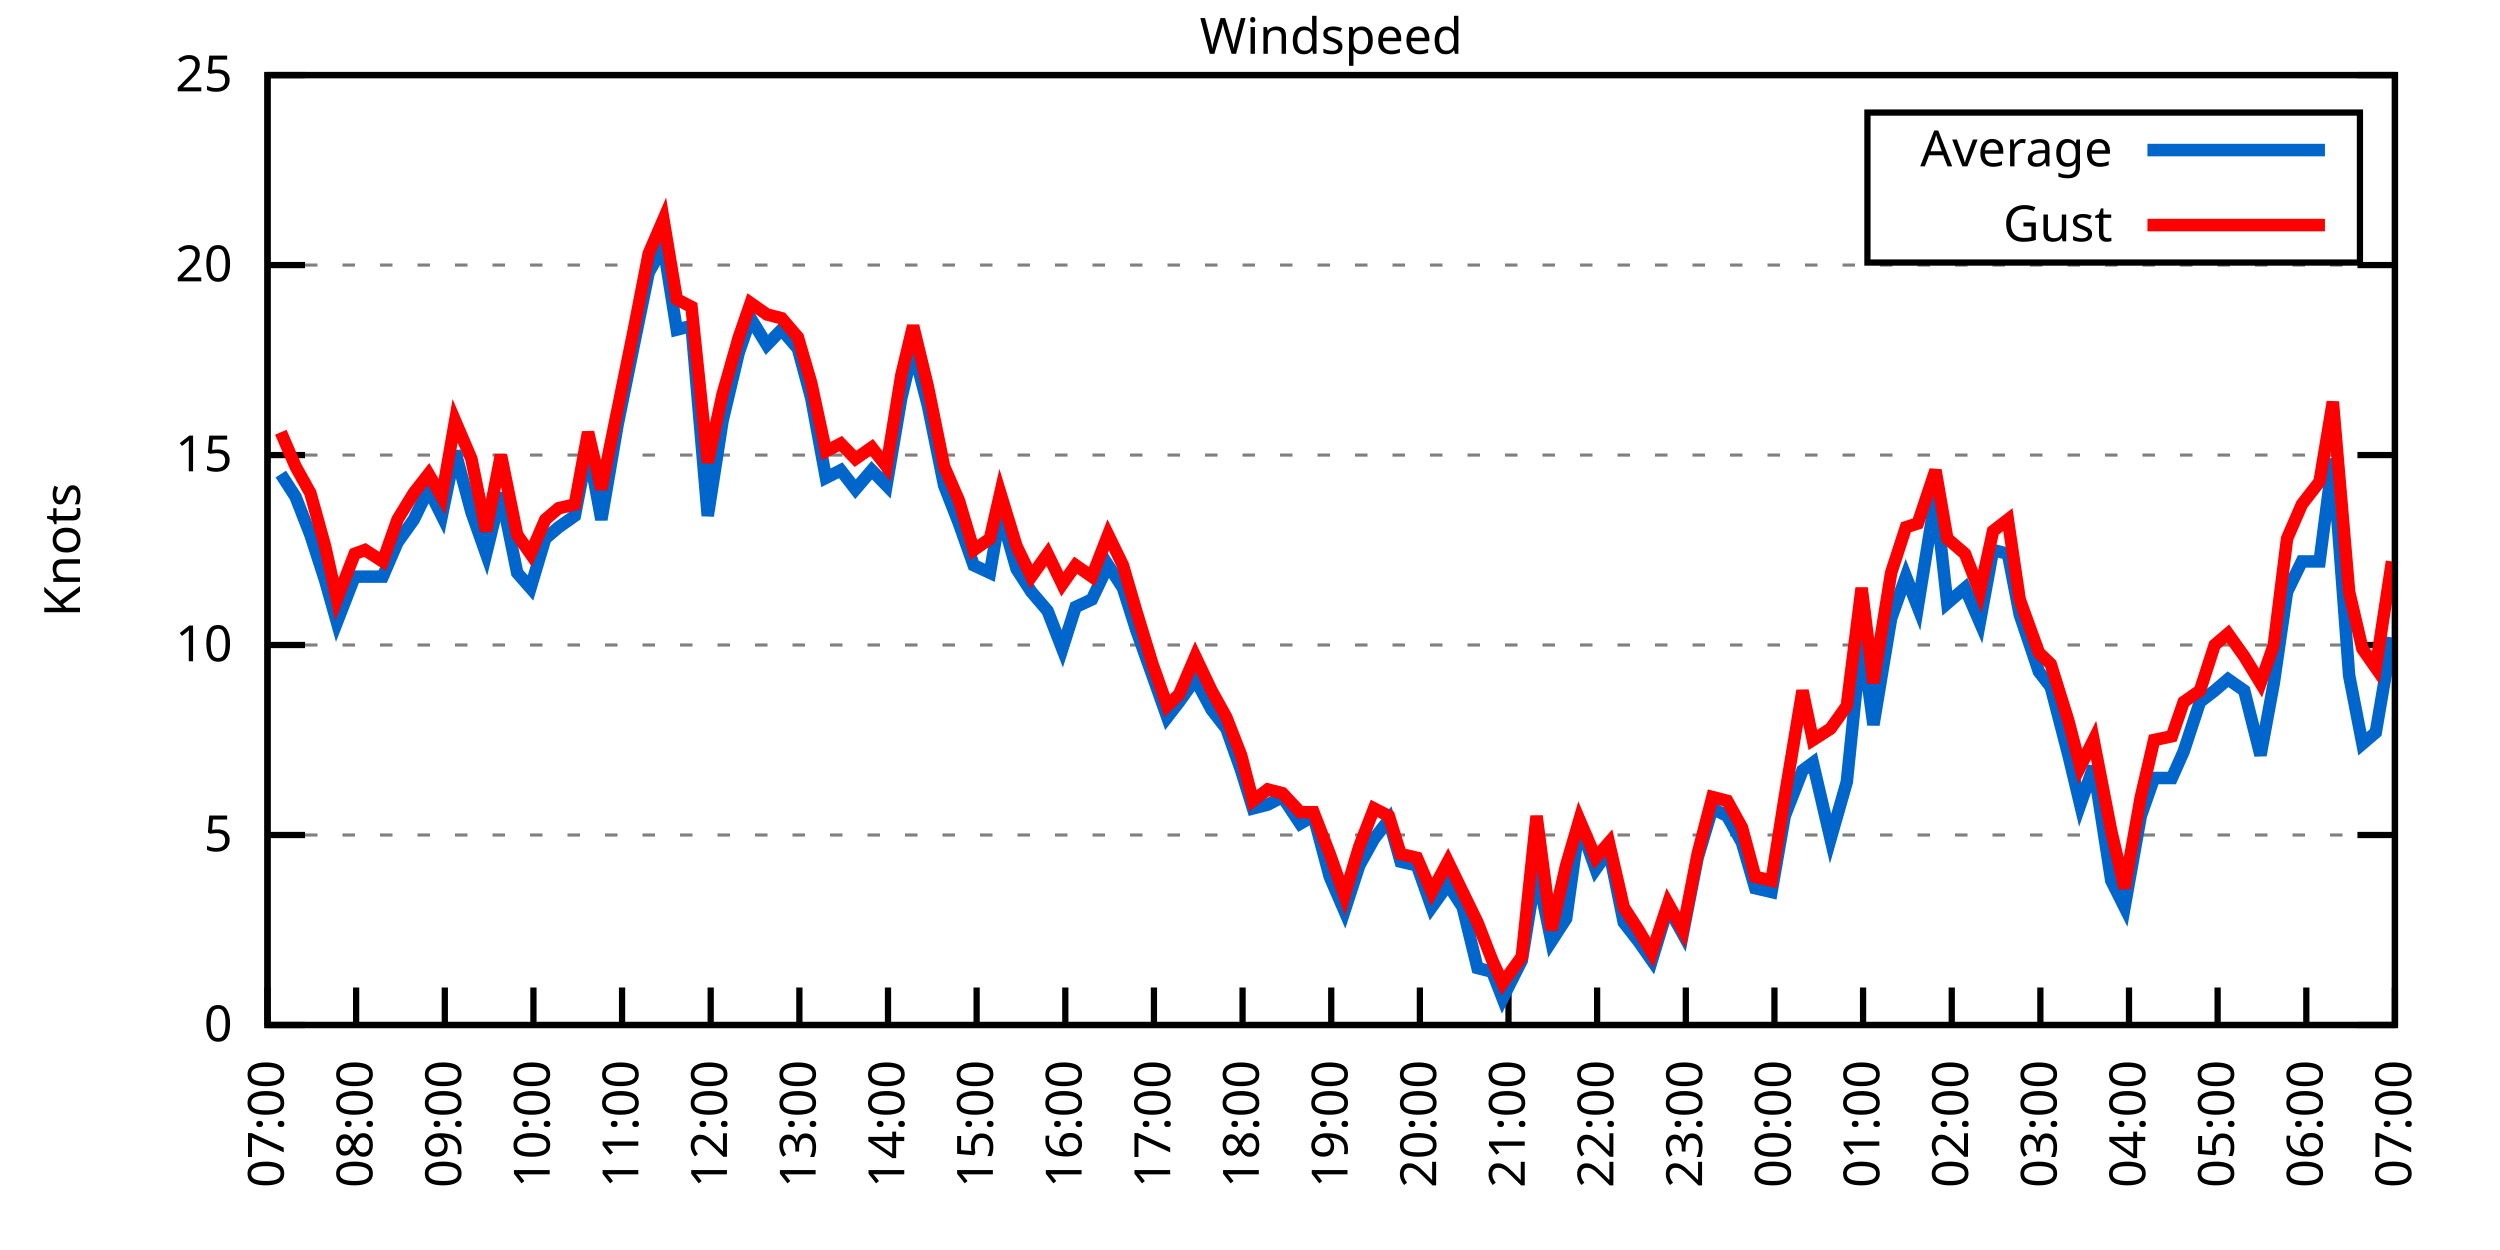
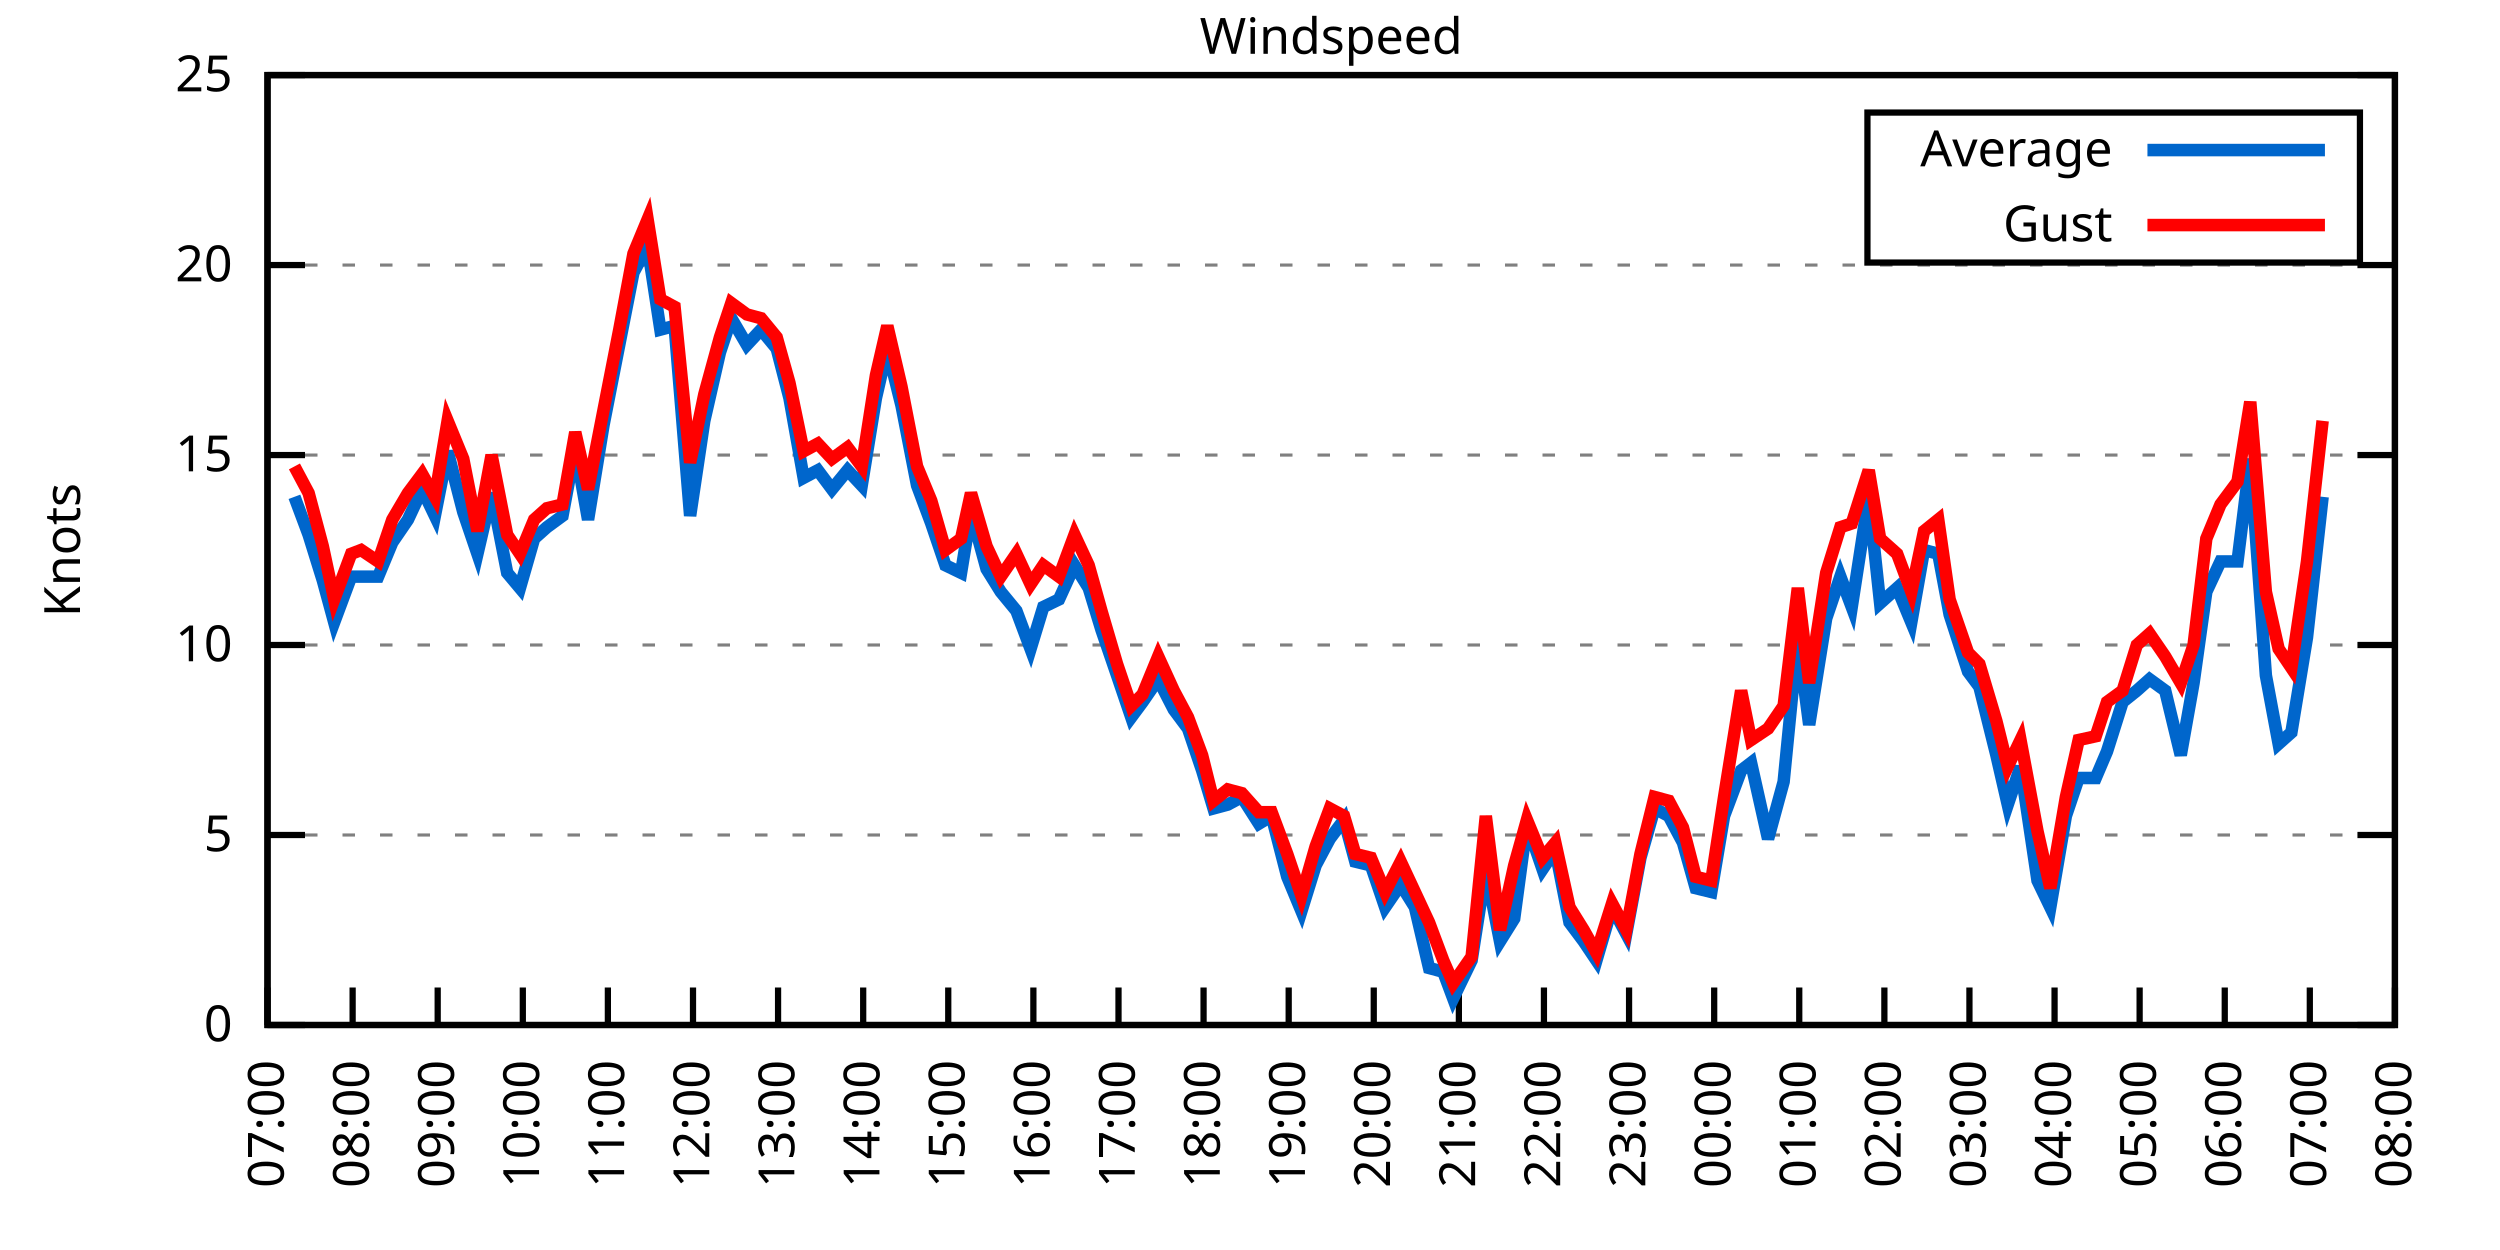
<svg xmlns="http://www.w3.org/2000/svg" xmlns:xlink="http://www.w3.org/1999/xlink" width="400" height="200" viewBox="0 0 400 200">
  <g id="gnuplot_canvas">
    <rect x="0" y="0" width="400" height="200" fill="none" />
    <defs>
      <circle id="gpDot" r="0.5" stroke-width="0.5" stroke="currentColor" />
      <path id="gpPt0" stroke-width="0.333" stroke="currentColor" d="M-1,0 h2 M0,-1 v2" />
      <path id="gpPt1" stroke-width="0.333" stroke="currentColor" d="M-1,-1 L1,1 M1,-1 L-1,1" />
      <path id="gpPt2" stroke-width="0.333" stroke="currentColor" d="M-1,0 L1,0 M0,-1 L0,1 M-1,-1 L1,1 M-1,1 L1,-1" />
      <rect id="gpPt3" stroke-width="0.333" stroke="currentColor" x="-1" y="-1" width="2" height="2" />
      <rect id="gpPt4" stroke-width="0.333" stroke="currentColor" fill="currentColor" x="-1" y="-1" width="2" height="2" />
      <circle id="gpPt5" stroke-width="0.333" stroke="currentColor" cx="0" cy="0" r="1" />
      <use xlink:href="#gpPt5" id="gpPt6" fill="currentColor" stroke="none" />
      <path id="gpPt7" stroke-width="0.333" stroke="currentColor" d="M0,-1.33 L-1.33,0.67 L1.33,0.67 z" />
      <use xlink:href="#gpPt7" id="gpPt8" fill="currentColor" stroke="none" />
      <use xlink:href="#gpPt7" id="gpPt9" stroke="currentColor" transform="rotate(180)" />
      <use xlink:href="#gpPt9" id="gpPt10" fill="currentColor" stroke="none" />
      <use xlink:href="#gpPt3" id="gpPt11" stroke="currentColor" transform="rotate(45)" />
      <use xlink:href="#gpPt11" id="gpPt12" fill="currentColor" stroke="none" />
      <path id="gpPt13" stroke-width="0.333" stroke="currentColor" d="M0,1.330 L1.265,0.411 L0.782,-1.067 L-0.782,-1.076 L-1.265,0.411 z" />
      <use xlink:href="#gpPt13" id="gpPt14" fill="currentColor" stroke="none" />
      <filter id="textbox" filterUnits="objectBoundingBox" x="0" y="0" height="1" width="1">
        <feFlood flood-color="white" flood-opacity="1" result="bgnd" />
        <feComposite in="SourceGraphic" in2="bgnd" operator="atop" />
      </filter>
      <filter id="greybox" filterUnits="objectBoundingBox" x="0" y="0" height="1" width="1">
        <feFlood flood-color="lightgrey" flood-opacity="1" result="grey" />
        <feComposite in="SourceGraphic" in2="grey" operator="atop" />
      </filter>
    </defs>
    <g fill="none" color="white" stroke="currentColor" stroke-width="1.00" stroke-linecap="butt" stroke-linejoin="miter">
</g>
    <g fill="none" color="black" stroke="currentColor" stroke-width="1.00" stroke-linecap="butt" stroke-linejoin="miter">
      <g stroke="none" shape-rendering="crispEdges">
        <polygon fill="rgb(255, 255, 255)" points="42.80,164.00 383.18,164.00 383.18,12.02 42.80,12.02 " />
      </g>
    </g>
    <g fill="none" color="black" stroke="currentColor" stroke-width="1.00" stroke-linecap="butt" stroke-linejoin="miter">
</g>
    <g fill="none" color="black" stroke="black" stroke-width="0.50" stroke-linecap="butt" stroke-linejoin="miter">
</g>
    <g fill="none" color="gray" stroke="currentColor" stroke-width="0.50" stroke-linecap="butt" stroke-linejoin="miter">
      <path stroke="gray" stroke-dasharray="2,4" class="gridline" d="M42.80,164.00 L383.19,164.00  " />
    </g>
    <g fill="none" color="gray" stroke="gray" stroke-width="1.00" stroke-linecap="butt" stroke-linejoin="miter">
</g>
    <g fill="none" color="black" stroke="currentColor" stroke-width="1.00" stroke-linecap="butt" stroke-linejoin="miter">
      <path stroke="black" d="M42.80,164.00 L48.80,164.00 M383.19,164.00 L377.19,164.00  " />
      <g transform="translate(37.20,166.60)" stroke="none" fill="black" font-family="Sans" font-size="8.00" text-anchor="end">
        <text>
          <tspan font-family="Sans"> 0</tspan>
        </text>
      </g>
    </g>
    <g fill="none" color="black" stroke="currentColor" stroke-width="1.00" stroke-linecap="butt" stroke-linejoin="miter">
</g>
    <g fill="none" color="black" stroke="black" stroke-width="0.50" stroke-linecap="butt" stroke-linejoin="miter">
</g>
    <g fill="none" color="gray" stroke="currentColor" stroke-width="0.50" stroke-linecap="butt" stroke-linejoin="miter">
      <path stroke="gray" stroke-dasharray="2,4" class="gridline" d="M42.80,133.60 L383.19,133.60  " />
    </g>
    <g fill="none" color="gray" stroke="gray" stroke-width="1.00" stroke-linecap="butt" stroke-linejoin="miter">
</g>
    <g fill="none" color="black" stroke="currentColor" stroke-width="1.00" stroke-linecap="butt" stroke-linejoin="miter">
      <path stroke="black" d="M42.80,133.60 L48.80,133.60 M383.19,133.60 L377.19,133.60  " />
      <g transform="translate(37.20,136.20)" stroke="none" fill="black" font-family="Sans" font-size="8.00" text-anchor="end">
        <text>
          <tspan font-family="Sans"> 5</tspan>
        </text>
      </g>
    </g>
    <g fill="none" color="black" stroke="currentColor" stroke-width="1.00" stroke-linecap="butt" stroke-linejoin="miter">
</g>
    <g fill="none" color="black" stroke="black" stroke-width="0.50" stroke-linecap="butt" stroke-linejoin="miter">
</g>
    <g fill="none" color="gray" stroke="currentColor" stroke-width="0.50" stroke-linecap="butt" stroke-linejoin="miter">
      <path stroke="gray" stroke-dasharray="2,4" class="gridline" d="M42.80,103.20 L383.19,103.20  " />
    </g>
    <g fill="none" color="gray" stroke="gray" stroke-width="1.00" stroke-linecap="butt" stroke-linejoin="miter">
</g>
    <g fill="none" color="black" stroke="currentColor" stroke-width="1.00" stroke-linecap="butt" stroke-linejoin="miter">
      <path stroke="black" d="M42.80,103.20 L48.80,103.20 M383.19,103.20 L377.19,103.20  " />
      <g transform="translate(37.20,105.80)" stroke="none" fill="black" font-family="Sans" font-size="8.00" text-anchor="end">
        <text>
          <tspan font-family="Sans"> 10</tspan>
        </text>
      </g>
    </g>
    <g fill="none" color="black" stroke="currentColor" stroke-width="1.00" stroke-linecap="butt" stroke-linejoin="miter">
</g>
    <g fill="none" color="black" stroke="black" stroke-width="0.50" stroke-linecap="butt" stroke-linejoin="miter">
</g>
    <g fill="none" color="gray" stroke="currentColor" stroke-width="0.50" stroke-linecap="butt" stroke-linejoin="miter">
      <path stroke="gray" stroke-dasharray="2,4" class="gridline" d="M42.80,72.81 L383.19,72.81  " />
    </g>
    <g fill="none" color="gray" stroke="gray" stroke-width="1.00" stroke-linecap="butt" stroke-linejoin="miter">
</g>
    <g fill="none" color="black" stroke="currentColor" stroke-width="1.00" stroke-linecap="butt" stroke-linejoin="miter">
      <path stroke="black" d="M42.80,72.81 L48.80,72.81 M383.19,72.81 L377.19,72.81  " />
      <g transform="translate(37.20,75.41)" stroke="none" fill="black" font-family="Sans" font-size="8.00" text-anchor="end">
        <text>
          <tspan font-family="Sans"> 15</tspan>
        </text>
      </g>
    </g>
    <g fill="none" color="black" stroke="currentColor" stroke-width="1.00" stroke-linecap="butt" stroke-linejoin="miter">
</g>
    <g fill="none" color="black" stroke="black" stroke-width="0.50" stroke-linecap="butt" stroke-linejoin="miter">
</g>
    <g fill="none" color="gray" stroke="currentColor" stroke-width="0.50" stroke-linecap="butt" stroke-linejoin="miter">
      <path stroke="gray" stroke-dasharray="2,4" class="gridline" d="M42.80,42.41 L383.19,42.41  " />
    </g>
    <g fill="none" color="gray" stroke="gray" stroke-width="1.00" stroke-linecap="butt" stroke-linejoin="miter">
</g>
    <g fill="none" color="black" stroke="currentColor" stroke-width="1.00" stroke-linecap="butt" stroke-linejoin="miter">
      <path stroke="black" d="M42.80,42.41 L48.80,42.41 M383.19,42.41 L377.19,42.41  " />
      <g transform="translate(37.20,45.01)" stroke="none" fill="black" font-family="Sans" font-size="8.00" text-anchor="end">
        <text>
          <tspan font-family="Sans"> 20</tspan>
        </text>
      </g>
    </g>
    <g fill="none" color="black" stroke="currentColor" stroke-width="1.00" stroke-linecap="butt" stroke-linejoin="miter">
</g>
    <g fill="none" color="black" stroke="black" stroke-width="0.50" stroke-linecap="butt" stroke-linejoin="miter">
</g>
    <g fill="none" color="gray" stroke="currentColor" stroke-width="0.50" stroke-linecap="butt" stroke-linejoin="miter">
      <path stroke="gray" stroke-dasharray="2,4" class="gridline" d="M42.80,12.01 L383.19,12.01  " />
    </g>
    <g fill="none" color="gray" stroke="gray" stroke-width="1.00" stroke-linecap="butt" stroke-linejoin="miter">
</g>
    <g fill="none" color="black" stroke="currentColor" stroke-width="1.00" stroke-linecap="butt" stroke-linejoin="miter">
      <path stroke="black" d="M42.80,12.01 L48.80,12.01 M383.19,12.01 L377.19,12.01  " />
      <g transform="translate(37.20,14.61)" stroke="none" fill="black" font-family="Sans" font-size="8.00" text-anchor="end">
        <text>
          <tspan font-family="Sans"> 25</tspan>
        </text>
      </g>
    </g>
    <g fill="none" color="black" stroke="currentColor" stroke-width="1.00" stroke-linecap="butt" stroke-linejoin="miter">
      <path stroke="black" d="M42.80,164.00 L42.80,158.00  " />
      <g transform="translate(45.40,169.60) rotate(270.00)" stroke="none" fill="black" font-family="Sans" font-size="8.00" text-anchor="end">
        <text>
          <tspan font-family="Sans">07:00</tspan>
        </text>
      </g>
    </g>
    <g fill="none" color="black" stroke="currentColor" stroke-width="1.00" stroke-linecap="butt" stroke-linejoin="miter">
-       <path stroke="black" d="M56.98,164.00 L56.98,158.00  " />
-       <g transform="translate(59.58,169.60) rotate(270.00)" stroke="none" fill="black" font-family="Sans" font-size="8.00" text-anchor="end">
+       <path stroke="black" d="M56.42,164.00 L56.42,158.00  " />
+       <g transform="translate(59.02,169.60) rotate(270.00)" stroke="none" fill="black" font-family="Sans" font-size="8.00" text-anchor="end">
        <text>
          <tspan font-family="Sans">08:00</tspan>
        </text>
      </g>
    </g>
    <g fill="none" color="black" stroke="currentColor" stroke-width="1.00" stroke-linecap="butt" stroke-linejoin="miter">
-       <path stroke="black" d="M71.17,164.00 L71.17,158.00  " />
-       <g transform="translate(73.77,169.60) rotate(270.00)" stroke="none" fill="black" font-family="Sans" font-size="8.00" text-anchor="end">
+       <path stroke="black" d="M70.03,164.00 L70.03,158.00  " />
+       <g transform="translate(72.63,169.60) rotate(270.00)" stroke="none" fill="black" font-family="Sans" font-size="8.00" text-anchor="end">
        <text>
          <tspan font-family="Sans">09:00</tspan>
        </text>
      </g>
    </g>
    <g fill="none" color="black" stroke="currentColor" stroke-width="1.00" stroke-linecap="butt" stroke-linejoin="miter">
-       <path stroke="black" d="M85.35,164.00 L85.35,158.00  " />
-       <g transform="translate(87.95,169.60) rotate(270.00)" stroke="none" fill="black" font-family="Sans" font-size="8.00" text-anchor="end">
+       <path stroke="black" d="M83.65,164.00 L83.65,158.00  " />
+       <g transform="translate(86.25,169.60) rotate(270.00)" stroke="none" fill="black" font-family="Sans" font-size="8.00" text-anchor="end">
        <text>
          <tspan font-family="Sans">10:00</tspan>
        </text>
      </g>
    </g>
    <g fill="none" color="black" stroke="currentColor" stroke-width="1.00" stroke-linecap="butt" stroke-linejoin="miter">
-       <path stroke="black" d="M99.53,164.00 L99.53,158.00  " />
-       <g transform="translate(102.13,169.60) rotate(270.00)" stroke="none" fill="black" font-family="Sans" font-size="8.00" text-anchor="end">
+       <path stroke="black" d="M97.26,164.00 L97.26,158.00  " />
+       <g transform="translate(99.86,169.60) rotate(270.00)" stroke="none" fill="black" font-family="Sans" font-size="8.00" text-anchor="end">
        <text>
          <tspan font-family="Sans">11:00</tspan>
        </text>
      </g>
    </g>
    <g fill="none" color="black" stroke="currentColor" stroke-width="1.00" stroke-linecap="butt" stroke-linejoin="miter">
-       <path stroke="black" d="M113.71,164.00 L113.71,158.00  " />
-       <g transform="translate(116.31,169.60) rotate(270.00)" stroke="none" fill="black" font-family="Sans" font-size="8.00" text-anchor="end">
+       <path stroke="black" d="M110.88,164.00 L110.88,158.00  " />
+       <g transform="translate(113.48,169.60) rotate(270.00)" stroke="none" fill="black" font-family="Sans" font-size="8.00" text-anchor="end">
        <text>
          <tspan font-family="Sans">12:00</tspan>
        </text>
      </g>
    </g>
    <g fill="none" color="black" stroke="currentColor" stroke-width="1.00" stroke-linecap="butt" stroke-linejoin="miter">
-       <path stroke="black" d="M127.90,164.00 L127.90,158.00  " />
-       <g transform="translate(130.50,169.60) rotate(270.00)" stroke="none" fill="black" font-family="Sans" font-size="8.00" text-anchor="end">
+       <path stroke="black" d="M124.49,164.00 L124.49,158.00  " />
+       <g transform="translate(127.09,169.60) rotate(270.00)" stroke="none" fill="black" font-family="Sans" font-size="8.00" text-anchor="end">
        <text>
          <tspan font-family="Sans">13:00</tspan>
        </text>
      </g>
    </g>
    <g fill="none" color="black" stroke="currentColor" stroke-width="1.00" stroke-linecap="butt" stroke-linejoin="miter">
-       <path stroke="black" d="M142.08,164.00 L142.08,158.00  " />
-       <g transform="translate(144.68,169.60) rotate(270.00)" stroke="none" fill="black" font-family="Sans" font-size="8.00" text-anchor="end">
+       <path stroke="black" d="M138.11,164.00 L138.11,158.00  " />
+       <g transform="translate(140.71,169.60) rotate(270.00)" stroke="none" fill="black" font-family="Sans" font-size="8.00" text-anchor="end">
        <text>
          <tspan font-family="Sans">14:00</tspan>
        </text>
      </g>
    </g>
    <g fill="none" color="black" stroke="currentColor" stroke-width="1.00" stroke-linecap="butt" stroke-linejoin="miter">
-       <path stroke="black" d="M156.26,164.00 L156.26,158.00  " />
-       <g transform="translate(158.86,169.60) rotate(270.00)" stroke="none" fill="black" font-family="Sans" font-size="8.00" text-anchor="end">
+       <path stroke="black" d="M151.72,164.00 L151.72,158.00  " />
+       <g transform="translate(154.32,169.60) rotate(270.00)" stroke="none" fill="black" font-family="Sans" font-size="8.00" text-anchor="end">
        <text>
          <tspan font-family="Sans">15:00</tspan>
        </text>
      </g>
    </g>
    <g fill="none" color="black" stroke="currentColor" stroke-width="1.00" stroke-linecap="butt" stroke-linejoin="miter">
-       <path stroke="black" d="M170.45,164.00 L170.45,158.00  " />
-       <g transform="translate(173.05,169.60) rotate(270.00)" stroke="none" fill="black" font-family="Sans" font-size="8.00" text-anchor="end">
+       <path stroke="black" d="M165.34,164.00 L165.34,158.00  " />
+       <g transform="translate(167.94,169.60) rotate(270.00)" stroke="none" fill="black" font-family="Sans" font-size="8.00" text-anchor="end">
        <text>
          <tspan font-family="Sans">16:00</tspan>
        </text>
      </g>
    </g>
    <g fill="none" color="black" stroke="currentColor" stroke-width="1.00" stroke-linecap="butt" stroke-linejoin="miter">
-       <path stroke="black" d="M184.63,164.00 L184.63,158.00  " />
-       <g transform="translate(187.23,169.60) rotate(270.00)" stroke="none" fill="black" font-family="Sans" font-size="8.00" text-anchor="end">
+       <path stroke="black" d="M178.96,164.00 L178.96,158.00  " />
+       <g transform="translate(181.56,169.60) rotate(270.00)" stroke="none" fill="black" font-family="Sans" font-size="8.00" text-anchor="end">
        <text>
          <tspan font-family="Sans">17:00</tspan>
        </text>
      </g>
    </g>
    <g fill="none" color="black" stroke="currentColor" stroke-width="1.00" stroke-linecap="butt" stroke-linejoin="miter">
-       <path stroke="black" d="M198.81,164.00 L198.81,158.00  " />
-       <g transform="translate(201.41,169.60) rotate(270.00)" stroke="none" fill="black" font-family="Sans" font-size="8.00" text-anchor="end">
+       <path stroke="black" d="M192.57,164.00 L192.57,158.00  " />
+       <g transform="translate(195.17,169.60) rotate(270.00)" stroke="none" fill="black" font-family="Sans" font-size="8.00" text-anchor="end">
        <text>
          <tspan font-family="Sans">18:00</tspan>
        </text>
      </g>
    </g>
    <g fill="none" color="black" stroke="currentColor" stroke-width="1.00" stroke-linecap="butt" stroke-linejoin="miter">
-       <path stroke="black" d="M213.00,164.00 L213.00,158.00  " />
-       <g transform="translate(215.60,169.60) rotate(270.00)" stroke="none" fill="black" font-family="Sans" font-size="8.00" text-anchor="end">
+       <path stroke="black" d="M206.19,164.00 L206.19,158.00  " />
+       <g transform="translate(208.79,169.60) rotate(270.00)" stroke="none" fill="black" font-family="Sans" font-size="8.00" text-anchor="end">
        <text>
          <tspan font-family="Sans">19:00</tspan>
        </text>
      </g>
    </g>
    <g fill="none" color="black" stroke="currentColor" stroke-width="1.00" stroke-linecap="butt" stroke-linejoin="miter">
-       <path stroke="black" d="M227.18,164.00 L227.18,158.00  " />
-       <g transform="translate(229.78,169.60) rotate(270.00)" stroke="none" fill="black" font-family="Sans" font-size="8.00" text-anchor="end">
+       <path stroke="black" d="M219.80,164.00 L219.80,158.00  " />
+       <g transform="translate(222.40,169.60) rotate(270.00)" stroke="none" fill="black" font-family="Sans" font-size="8.00" text-anchor="end">
        <text>
          <tspan font-family="Sans">20:00</tspan>
        </text>
      </g>
    </g>
    <g fill="none" color="black" stroke="currentColor" stroke-width="1.00" stroke-linecap="butt" stroke-linejoin="miter">
-       <path stroke="black" d="M241.36,164.00 L241.36,158.00  " />
-       <g transform="translate(243.96,169.60) rotate(270.00)" stroke="none" fill="black" font-family="Sans" font-size="8.00" text-anchor="end">
+       <path stroke="black" d="M233.42,164.00 L233.42,158.00  " />
+       <g transform="translate(236.02,169.60) rotate(270.00)" stroke="none" fill="black" font-family="Sans" font-size="8.00" text-anchor="end">
        <text>
          <tspan font-family="Sans">21:00</tspan>
        </text>
      </g>
    </g>
    <g fill="none" color="black" stroke="currentColor" stroke-width="1.00" stroke-linecap="butt" stroke-linejoin="miter">
-       <path stroke="black" d="M255.54,164.00 L255.54,158.00  " />
-       <g transform="translate(258.14,169.60) rotate(270.00)" stroke="none" fill="black" font-family="Sans" font-size="8.00" text-anchor="end">
+       <path stroke="black" d="M247.03,164.00 L247.03,158.00  " />
+       <g transform="translate(249.63,169.60) rotate(270.00)" stroke="none" fill="black" font-family="Sans" font-size="8.00" text-anchor="end">
        <text>
          <tspan font-family="Sans">22:00</tspan>
        </text>
      </g>
    </g>
    <g fill="none" color="black" stroke="currentColor" stroke-width="1.00" stroke-linecap="butt" stroke-linejoin="miter">
-       <path stroke="black" d="M269.73,164.00 L269.73,158.00  " />
-       <g transform="translate(272.33,169.60) rotate(270.00)" stroke="none" fill="black" font-family="Sans" font-size="8.00" text-anchor="end">
+       <path stroke="black" d="M260.65,164.00 L260.65,158.00  " />
+       <g transform="translate(263.25,169.60) rotate(270.00)" stroke="none" fill="black" font-family="Sans" font-size="8.00" text-anchor="end">
        <text>
          <tspan font-family="Sans">23:00</tspan>
        </text>
      </g>
    </g>
    <g fill="none" color="black" stroke="currentColor" stroke-width="1.00" stroke-linecap="butt" stroke-linejoin="miter">
-       <path stroke="black" d="M283.91,164.00 L283.91,158.00  " />
-       <g transform="translate(286.51,169.60) rotate(270.00)" stroke="none" fill="black" font-family="Sans" font-size="8.00" text-anchor="end">
+       <path stroke="black" d="M274.27,164.00 L274.27,158.00  " />
+       <g transform="translate(276.87,169.60) rotate(270.00)" stroke="none" fill="black" font-family="Sans" font-size="8.00" text-anchor="end">
        <text>
          <tspan font-family="Sans">00:00</tspan>
        </text>
      </g>
    </g>
    <g fill="none" color="black" stroke="currentColor" stroke-width="1.00" stroke-linecap="butt" stroke-linejoin="miter">
-       <path stroke="black" d="M298.09,164.00 L298.09,158.00  " />
-       <g transform="translate(300.69,169.60) rotate(270.00)" stroke="none" fill="black" font-family="Sans" font-size="8.00" text-anchor="end">
+       <path stroke="black" d="M287.88,164.00 L287.88,158.00  " />
+       <g transform="translate(290.48,169.60) rotate(270.00)" stroke="none" fill="black" font-family="Sans" font-size="8.00" text-anchor="end">
        <text>
          <tspan font-family="Sans">01:00</tspan>
        </text>
      </g>
    </g>
    <g fill="none" color="black" stroke="currentColor" stroke-width="1.00" stroke-linecap="butt" stroke-linejoin="miter">
-       <path stroke="black" d="M312.28,164.00 L312.28,158.00  " />
-       <g transform="translate(314.88,169.60) rotate(270.00)" stroke="none" fill="black" font-family="Sans" font-size="8.00" text-anchor="end">
+       <path stroke="black" d="M301.50,164.00 L301.50,158.00  " />
+       <g transform="translate(304.10,169.60) rotate(270.00)" stroke="none" fill="black" font-family="Sans" font-size="8.00" text-anchor="end">
        <text>
          <tspan font-family="Sans">02:00</tspan>
        </text>
      </g>
    </g>
    <g fill="none" color="black" stroke="currentColor" stroke-width="1.00" stroke-linecap="butt" stroke-linejoin="miter">
-       <path stroke="black" d="M326.46,164.00 L326.46,158.00  " />
-       <g transform="translate(329.06,169.60) rotate(270.00)" stroke="none" fill="black" font-family="Sans" font-size="8.00" text-anchor="end">
+       <path stroke="black" d="M315.11,164.00 L315.11,158.00  " />
+       <g transform="translate(317.71,169.60) rotate(270.00)" stroke="none" fill="black" font-family="Sans" font-size="8.00" text-anchor="end">
        <text>
          <tspan font-family="Sans">03:00</tspan>
        </text>
      </g>
    </g>
    <g fill="none" color="black" stroke="currentColor" stroke-width="1.00" stroke-linecap="butt" stroke-linejoin="miter">
-       <path stroke="black" d="M340.64,164.00 L340.64,158.00  " />
-       <g transform="translate(343.24,169.60) rotate(270.00)" stroke="none" fill="black" font-family="Sans" font-size="8.00" text-anchor="end">
+       <path stroke="black" d="M328.73,164.00 L328.73,158.00  " />
+       <g transform="translate(331.33,169.60) rotate(270.00)" stroke="none" fill="black" font-family="Sans" font-size="8.00" text-anchor="end">
        <text>
          <tspan font-family="Sans">04:00</tspan>
        </text>
      </g>
    </g>
    <g fill="none" color="black" stroke="currentColor" stroke-width="1.00" stroke-linecap="butt" stroke-linejoin="miter">
-       <path stroke="black" d="M354.82,164.00 L354.82,158.00  " />
-       <g transform="translate(357.42,169.60) rotate(270.00)" stroke="none" fill="black" font-family="Sans" font-size="8.00" text-anchor="end">
+       <path stroke="black" d="M342.34,164.00 L342.34,158.00  " />
+       <g transform="translate(344.94,169.60) rotate(270.00)" stroke="none" fill="black" font-family="Sans" font-size="8.00" text-anchor="end">
        <text>
          <tspan font-family="Sans">05:00</tspan>
        </text>
      </g>
    </g>
    <g fill="none" color="black" stroke="currentColor" stroke-width="1.00" stroke-linecap="butt" stroke-linejoin="miter">
-       <path stroke="black" d="M369.01,164.00 L369.01,158.00  " />
-       <g transform="translate(371.61,169.60) rotate(270.00)" stroke="none" fill="black" font-family="Sans" font-size="8.00" text-anchor="end">
+       <path stroke="black" d="M355.96,164.00 L355.96,158.00  " />
+       <g transform="translate(358.56,169.60) rotate(270.00)" stroke="none" fill="black" font-family="Sans" font-size="8.00" text-anchor="end">
        <text>
          <tspan font-family="Sans">06:00</tspan>
+         </text>
+       </g>
+     </g>
+     <g fill="none" color="black" stroke="currentColor" stroke-width="1.00" stroke-linecap="butt" stroke-linejoin="miter">
+       <path stroke="black" d="M369.57,164.00 L369.57,158.00  " />
+       <g transform="translate(372.17,169.60) rotate(270.00)" stroke="none" fill="black" font-family="Sans" font-size="8.00" text-anchor="end">
+         <text>
+           <tspan font-family="Sans">07:00</tspan>
        </text>
      </g>
    </g>
    <g fill="none" color="black" stroke="currentColor" stroke-width="1.00" stroke-linecap="butt" stroke-linejoin="miter">
      <path stroke="black" d="M383.19,164.00 L383.19,158.00  " />
      <g transform="translate(385.79,169.60) rotate(270.00)" stroke="none" fill="black" font-family="Sans" font-size="8.00" text-anchor="end">
        <text>
-           <tspan font-family="Sans">07:00</tspan>
+           <tspan font-family="Sans">08:00</tspan>
        </text>
      </g>
    </g>
    <g fill="none" color="black" stroke="currentColor" stroke-width="1.00" stroke-linecap="butt" stroke-linejoin="miter">
</g>
    <g fill="none" color="black" stroke="currentColor" stroke-width="1.00" stroke-linecap="butt" stroke-linejoin="miter">
      <path stroke="black" d="M42.80,12.01 L42.80,164.00 L383.19,164.00 L383.19,12.01 L42.80,12.01 Z  " />
    </g>
    <g fill="none" color="black" stroke="currentColor" stroke-width="1.00" stroke-linecap="butt" stroke-linejoin="miter">
</g>
    <g fill="none" color="black" stroke="currentColor" stroke-width="1.00" stroke-linecap="butt" stroke-linejoin="miter">
      <path stroke="black" d="M298.79,42.01 L298.79,18.01 L377.59,18.01 L377.59,42.01 L298.79,42.01 Z  " />
    </g>
    <g id="Windspeed_plot_1">
      <g fill="none" color="white" stroke="black" stroke-width="2.00" stroke-linecap="butt" stroke-linejoin="miter">
</g>
      <g fill="none" color="black" stroke="currentColor" stroke-width="2.00" stroke-linecap="butt" stroke-linejoin="miter">
        <g transform="translate(337.99,26.61)" stroke="none" fill="black" font-family="Sans" font-size="8.00" text-anchor="end">
          <text>
            <tspan font-family="Sans">Average</tspan>
          </text>
        </g>
      </g>
      <g fill="none" color="black" stroke="currentColor" stroke-width="2.00" stroke-linecap="butt" stroke-linejoin="miter">
-         <path stroke="rgb(  0, 102, 204)" d="M343.59,24.01 L371.99,24.01 M44.93,75.85 L47.29,79.49 L49.66,85.57 L52.02,92.87 L53.91,99.56 L56.75,92.26   L58.40,92.26 L61.24,92.26 L63.60,86.79 L66.20,83.14 L68.57,78.28 L70.69,82.53 L72.82,72.20 L75.42,81.93   L77.78,88.61 L80.15,78.89 L82.75,91.65 L84.88,94.08 L87.24,86.18 L89.37,84.36 L91.97,82.53 L94.09,71.59   L96.22,83.14 L98.82,67.94 L101.42,55.18 L103.79,43.62 L106.15,39.37 L108.28,52.74 L110.64,52.14 L113.24,82.53   L115.61,67.33 L118.21,56.39 L120.10,50.92 L122.70,55.18 L125.06,52.74 L127.66,55.78 L129.79,63.69 L132.15,76.45   L134.52,75.24 L136.88,78.28 L139.48,75.24 L141.84,77.67 L144.21,63.69 L146.10,55.78 L148.46,64.90 L151.06,77.67   L153.43,83.75 L155.79,90.44 L158.39,91.65 L160.05,81.93 L162.65,91.04 L165.01,94.69 L167.61,97.73 L169.97,103.81   L172.10,97.12 L174.70,95.91 L177.30,90.44 L179.67,94.08 L181.79,100.77 L184.39,108.07 L186.76,114.76 L188.65,112.32   L191.25,108.68 L193.85,113.54 L196.21,116.58 L198.58,123.27 L200.47,129.35 L202.83,128.74 L205.19,127.52 L208.03,131.78   L210.16,130.56 L212.76,140.29 L215.12,145.76 L217.49,138.47 L219.85,134.21 L222.21,131.17 L224.10,137.86 L226.71,138.47   L229.07,145.15 L231.67,141.51 L234.03,145.15 L236.40,154.88 L238.76,155.49 L240.42,159.74 L243.49,153.66 L245.85,139.07   L248.22,150.62 L250.58,146.98 L252.71,131.78 L255.31,139.07 L257.43,136.03 L259.80,147.59 L262.16,150.62 L264.29,153.66   L266.89,145.15 L269.25,149.41 L271.62,137.25 L273.98,129.35 L276.35,130.56 L278.71,134.82 L280.84,142.11 L283.44,142.72   L285.56,130.56 L288.40,123.27 L290.06,122.05 L292.89,134.21 L295.49,125.09 L297.86,101.99 L299.75,115.97 L302.58,98.95   L304.95,92.26 L306.84,97.12 L309.68,79.49 L311.57,96.52 L314.40,94.08 L316.77,99.56 L318.89,88.00 L321.26,88.61   L323.15,98.34 L326.22,107.46 L328.11,109.89 L330.95,120.83 L332.84,128.74 L334.97,122.66 L337.80,140.90 L339.93,145.15   L342.53,130.56 L344.66,124.48 L347.50,124.48 L349.39,120.23 L351.99,112.32 L354.35,110.50 L356.48,108.68 L359.08,110.50   L361.68,120.83 L363.81,109.28 L365.93,94.69 L368.30,89.83 L371.13,89.83 L373.26,73.41 L375.86,108.07 L377.99,119.01   L380.12,117.19 L382.72,101.99  " />
+         <path stroke="rgb(  0, 102, 204)" d="M343.59,24.01 L371.99,24.01 M47.11,79.49 L49.38,85.57 L51.65,92.87 L53.47,99.56 L56.19,92.26 L57.78,92.26   L60.50,92.26 L62.77,86.79 L65.27,83.14 L67.54,78.28 L69.58,82.53 L71.62,72.20 L74.12,81.93 L76.39,88.61   L78.65,78.89 L81.15,91.65 L83.19,94.08 L85.46,86.18 L87.50,84.36 L90.00,82.53 L92.04,71.59 L94.09,83.14   L96.58,67.94 L99.08,55.18 L101.35,43.62 L103.62,39.37 L105.66,52.74 L107.93,52.14 L110.42,82.53 L112.69,67.33   L115.19,56.39 L117.01,50.92 L119.50,55.18 L121.77,52.74 L124.27,55.78 L126.31,63.69 L128.58,76.45 L130.85,75.24   L133.12,78.28 L135.61,75.24 L137.88,77.67 L140.15,63.69 L141.97,55.78 L144.24,64.90 L146.73,77.67 L149.00,83.75   L151.27,90.44 L153.77,91.65 L155.36,81.93 L157.85,91.04 L160.12,94.69 L162.62,97.73 L164.89,103.81 L166.93,97.12   L169.43,95.91 L171.92,90.44 L174.19,94.08 L176.23,100.77 L178.73,108.07 L181.00,114.76 L182.81,112.32 L185.31,108.68   L187.81,113.54 L190.08,116.58 L192.34,123.27 L194.16,129.35 L196.43,128.74 L198.70,127.52 L201.42,131.78 L203.46,130.56   L205.96,140.29 L208.23,145.76 L210.50,138.47 L212.77,134.21 L215.04,131.17 L216.85,137.86 L219.35,138.47 L221.62,145.15   L224.11,141.51 L226.38,145.15 L228.65,154.88 L230.92,155.49 L232.51,159.74 L235.46,153.66 L237.73,139.07 L240.00,150.62   L242.27,146.98 L244.31,131.78 L246.81,139.07 L248.85,136.03 L251.12,147.59 L253.39,150.62 L255.43,153.66 L257.93,145.15   L260.20,149.41 L262.47,137.25 L264.73,129.35 L267.00,130.56 L269.27,134.82 L271.32,142.11 L273.81,142.72 L275.85,130.56   L278.58,123.27 L280.17,122.05 L282.89,134.21 L285.38,125.09 L287.65,101.99 L289.47,115.97 L292.19,98.95 L294.46,92.26   L296.28,97.12 L299.00,79.49 L300.82,96.52 L303.54,94.08 L305.81,99.56 L307.85,88.00 L310.12,88.61 L311.94,98.34   L314.89,107.46 L316.70,109.89 L319.42,120.83 L321.24,128.74 L323.28,122.66 L326.00,140.90 L328.05,145.15 L330.54,130.56   L332.59,124.48 L335.31,124.48 L337.12,120.23 L339.62,112.32 L341.89,110.50 L343.93,108.68 L346.43,110.50 L348.92,120.83   L350.97,109.28 L353.01,94.69 L355.28,89.83 L358.00,89.83 L360.04,73.41 L362.54,108.07 L364.58,119.01 L366.62,117.19   L369.12,101.99 L371.62,79.49  " />
      </g>
    </g>
    <g id="Windspeed_plot_2">
      <g fill="none" color="black" stroke="currentColor" stroke-width="2.00" stroke-linecap="butt" stroke-linejoin="miter">
        <g transform="translate(337.99,38.61)" stroke="none" fill="black" font-family="Sans" font-size="8.00" text-anchor="end">
          <text>
            <tspan font-family="Sans">Gust</tspan>
          </text>
        </g>
      </g>
      <g fill="none" color="black" stroke="currentColor" stroke-width="2.00" stroke-linecap="butt" stroke-linejoin="miter">
-         <path stroke="rgb(255,   0,   0)" d="M343.59,36.01 L371.99,36.01 M44.93,69.16 L47.29,74.63 L49.66,78.89 L52.02,87.40 L53.91,95.91 L56.75,88.61   L58.40,88.00 L61.24,89.83 L63.60,83.14 L66.20,78.89 L68.57,75.85 L70.69,79.49 L72.82,67.33 L75.42,73.41   L77.78,84.97 L80.15,72.81 L82.75,85.57 L84.88,88.61 L87.24,83.14 L89.37,81.32 L91.97,80.71 L94.09,69.16   L96.22,78.28 L98.82,65.51 L101.42,52.74 L103.79,40.58 L106.15,35.11 L108.28,47.88 L110.64,49.10 L113.24,74.02   L115.61,63.08 L118.21,53.96 L120.10,48.49 L122.70,50.31 L125.06,50.92 L127.66,53.96 L129.79,61.25 L132.15,72.20   L134.52,70.98 L136.88,73.41 L139.48,71.59 L141.84,74.63 L144.21,60.04 L146.10,52.14 L148.46,61.86 L151.06,74.63   L153.43,80.10 L155.79,88.00 L158.39,86.18 L160.05,78.89 L162.65,87.40 L165.01,92.26 L167.61,88.61 L169.97,93.48   L172.10,90.44 L174.70,92.26 L177.30,85.57 L179.67,90.44 L181.79,97.73 L184.39,106.24 L186.76,112.93 L188.65,111.11   L191.25,105.03 L193.85,110.50 L196.21,114.76 L198.58,120.83 L200.47,128.13 L202.83,126.31 L205.19,126.91 L208.03,129.95   L210.16,129.95 L212.76,136.64 L215.12,143.33 L217.49,135.43 L219.85,129.35 L222.21,130.56 L224.10,136.64 L226.71,137.25   L229.07,142.72 L231.67,137.86 L234.03,142.72 L236.40,147.59 L238.76,153.66 L240.42,157.31 L243.49,153.06 L245.85,130.56   L248.22,148.80 L250.58,138.47 L252.71,131.17 L255.31,137.25 L257.43,134.82 L259.80,145.15 L262.16,148.80 L264.29,152.45   L266.89,144.55 L269.25,148.80 L271.62,136.64 L273.98,127.52 L276.35,128.13 L278.71,132.39 L280.84,140.29 L283.44,140.90   L285.56,127.52 L288.40,110.50 L290.06,118.40 L292.89,116.58 L295.49,112.93 L297.86,94.08 L299.75,109.28 L302.58,91.65   L304.95,84.36 L306.84,83.75 L309.68,75.24 L311.57,86.18 L314.40,88.61 L316.77,94.69 L318.89,84.97 L321.26,83.14   L323.15,95.91 L326.22,104.42 L328.11,106.24 L330.95,115.36 L332.84,122.66 L334.97,118.40 L337.80,132.99 L339.93,142.11   L342.53,127.52 L344.66,118.40 L347.50,117.80 L349.39,112.32 L351.99,110.50 L354.35,103.20 L356.48,101.38 L359.08,105.03   L361.68,109.28 L363.81,103.20 L365.93,86.18 L368.30,80.71 L371.13,77.06 L373.26,64.29 L375.86,94.69 L377.99,103.81   L380.12,106.85 L382.72,89.83  " />
+         <path stroke="rgb(255,   0,   0)" d="M343.59,36.01 L371.99,36.01 M47.11,74.63 L49.38,78.89 L51.65,87.40 L53.47,95.91 L56.19,88.61 L57.78,88.00   L60.50,89.83 L62.77,83.14 L65.27,78.89 L67.54,75.85 L69.58,79.49 L71.62,67.33 L74.12,73.41 L76.39,84.97   L78.65,72.81 L81.15,85.57 L83.19,88.61 L85.46,83.14 L87.50,81.32 L90.00,80.71 L92.04,69.16 L94.09,78.28   L96.58,65.51 L99.08,52.74 L101.35,40.58 L103.62,35.11 L105.66,47.88 L107.93,49.10 L110.42,74.02 L112.69,63.08   L115.19,53.96 L117.01,48.49 L119.50,50.31 L121.77,50.92 L124.27,53.96 L126.31,61.25 L128.58,72.20 L130.85,70.98   L133.12,73.41 L135.61,71.59 L137.88,74.63 L140.15,60.04 L141.97,52.14 L144.24,61.86 L146.73,74.63 L149.00,80.10   L151.27,88.00 L153.77,86.18 L155.36,78.89 L157.85,87.40 L160.12,92.26 L162.62,88.61 L164.89,93.48 L166.93,90.44   L169.43,92.26 L171.92,85.57 L174.19,90.44 L176.23,97.73 L178.73,106.24 L181.00,112.93 L182.81,111.11 L185.31,105.03   L187.81,110.50 L190.08,114.76 L192.34,120.83 L194.16,128.13 L196.43,126.31 L198.70,126.91 L201.42,129.95 L203.46,129.95   L205.96,136.64 L208.23,143.33 L210.50,135.43 L212.77,129.35 L215.04,130.56 L216.85,136.64 L219.35,137.25 L221.62,142.72   L224.11,137.86 L226.38,142.72 L228.65,147.59 L230.92,153.66 L232.51,157.31 L235.46,153.06 L237.73,130.56 L240.00,148.80   L242.27,138.47 L244.31,131.17 L246.81,137.25 L248.85,134.82 L251.12,145.15 L253.39,148.80 L255.43,152.45 L257.93,144.55   L260.20,148.80 L262.47,136.64 L264.73,127.52 L267.00,128.13 L269.27,132.39 L271.32,140.29 L273.81,140.90 L275.85,127.52   L278.58,110.50 L280.17,118.40 L282.89,116.58 L285.38,112.93 L287.65,94.08 L289.47,109.28 L292.19,91.65 L294.46,84.36   L296.28,83.75 L299.00,75.24 L300.82,86.18 L303.54,88.61 L305.81,94.69 L307.85,84.97 L310.12,83.14 L311.94,95.91   L314.89,104.42 L316.70,106.24 L319.42,115.36 L321.24,122.66 L323.28,118.40 L326.00,132.99 L328.05,142.11 L330.54,127.52   L332.59,118.40 L335.31,117.80 L337.12,112.32 L339.62,110.50 L341.89,103.20 L343.93,101.38 L346.43,105.03 L348.92,109.28   L350.97,103.20 L353.01,86.18 L355.28,80.71 L358.00,77.06 L360.04,64.29 L362.54,94.69 L364.58,103.81 L366.62,106.85   L369.12,89.83 L371.62,67.33  " />
      </g>
    </g>
    <g fill="none" color="black" stroke="currentColor" stroke-width="2.00" stroke-linecap="butt" stroke-linejoin="miter">
</g>
    <g fill="none" color="black" stroke="black" stroke-width="1.00" stroke-linecap="butt" stroke-linejoin="miter">
</g>
    <g fill="none" color="black" stroke="currentColor" stroke-width="1.00" stroke-linecap="butt" stroke-linejoin="miter">
      <path stroke="black" d="M42.80,12.01 L42.80,164.00 L383.19,164.00 L383.19,12.01 L42.80,12.01 Z  " />
      <g transform="translate(12.80,88.01) rotate(270.00)" stroke="none" fill="black" font-family="Sans" font-size="8.00" text-anchor="middle">
        <text>
          <tspan font-family="Sans">Knots</tspan>
        </text>
      </g>
    </g>
    <g fill="none" color="black" stroke="currentColor" stroke-width="1.00" stroke-linecap="butt" stroke-linejoin="miter">
</g>
    <g fill="none" color="black" stroke="currentColor" stroke-width="1.00" stroke-linecap="butt" stroke-linejoin="miter">
      <g transform="translate(212.99,8.61)" stroke="none" fill="black" font-family="Sans" font-size="8.00" text-anchor="middle">
        <text>
          <tspan font-family="Sans">Windspeed</tspan>
        </text>
      </g>
    </g>
    <g fill="none" color="black" stroke="currentColor" stroke-width="1.00" stroke-linecap="butt" stroke-linejoin="miter">
</g>
  </g>
</svg>
